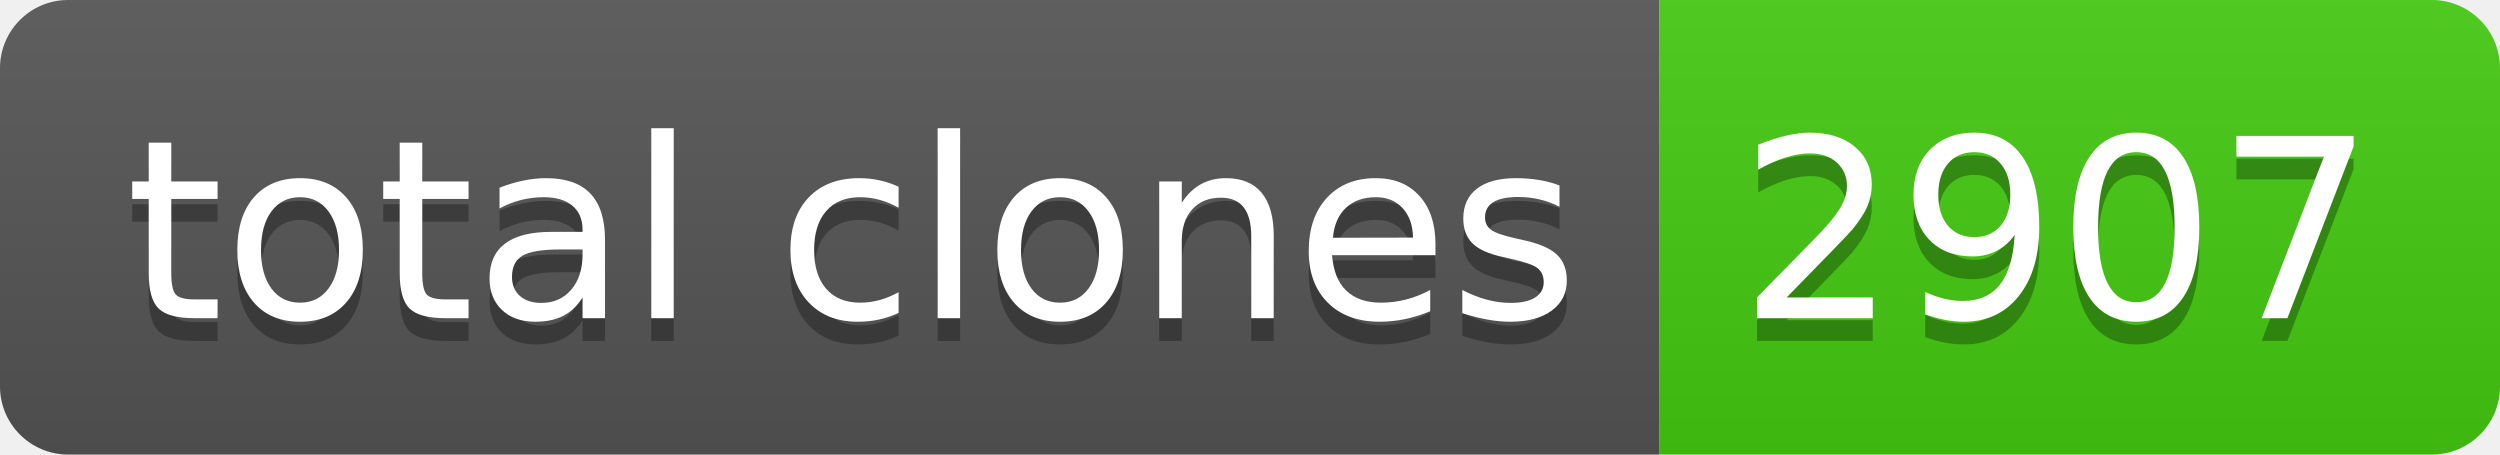
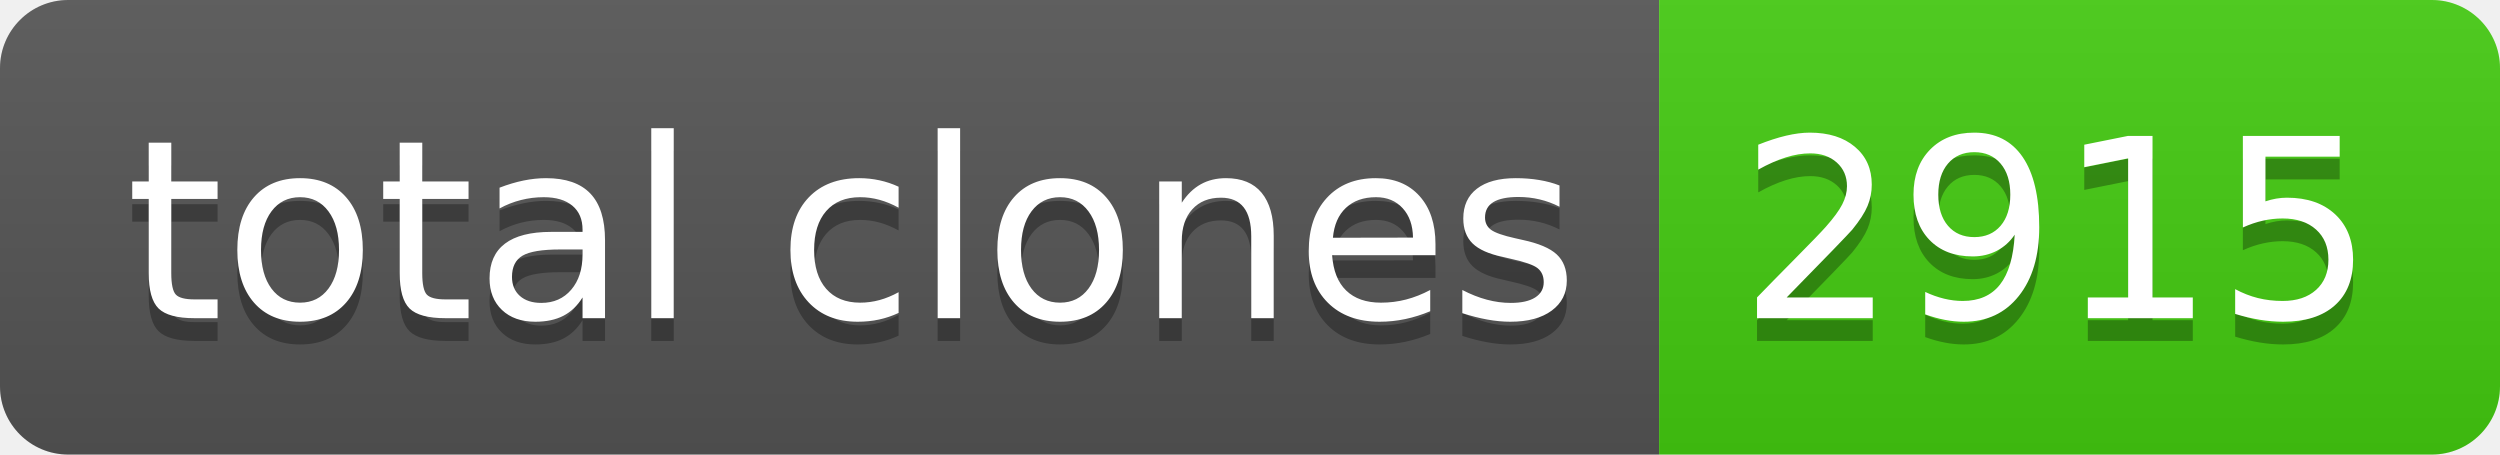
- <svg xmlns="http://www.w3.org/2000/svg" width="110" height="20" role="img" aria-label="total clones: 2907">
+ <svg xmlns="http://www.w3.org/2000/svg" width="110" height="20" role="img" aria-label="total clones: 2915">
  <linearGradient id="s" x2="0" y2="100%">
    <stop offset="0" stop-color="#bbb" stop-opacity=".1" />
    <stop offset="1" stop-opacity=".1" />
  </linearGradient>
  <clipPath id="r">
    <rect width="110" height="20" rx="3" fill="#fff" />
  </clipPath>
  <g clip-path="url(#r)">
    <rect width="73" height="20" fill="#555" />
    <rect x="73" width="37" height="20" fill="#4c1" />
    <rect width="110" height="20" fill="url(#s)" />
  </g>
  <g fill="#fff" text-anchor="middle" font-family="Verdana,Geneva,DejaVu Sans,sans-serif" text-rendering="geometricPrecision" font-size="110">
    <text aria-hidden="true" x="375" y="150" fill="#010101" fill-opacity=".3" transform="scale(.1)" textLength="630">total clones</text>
    <text x="375" y="140" transform="scale(.1)" fill="#fff" textLength="630">total clones</text>
-     <text aria-hidden="true" x="905" y="150" fill="#010101" fill-opacity=".3" transform="scale(.1)" textLength="270">2907</text>
-     <text x="905" y="140" transform="scale(.1)" fill="#fff" textLength="270">2907</text>
+     <text aria-hidden="true" x="905" y="150" fill="#010101" fill-opacity=".3" transform="scale(.1)" textLength="270">2915</text>
+     <text x="905" y="140" transform="scale(.1)" fill="#fff" textLength="270">2915</text>
  </g>
</svg>
